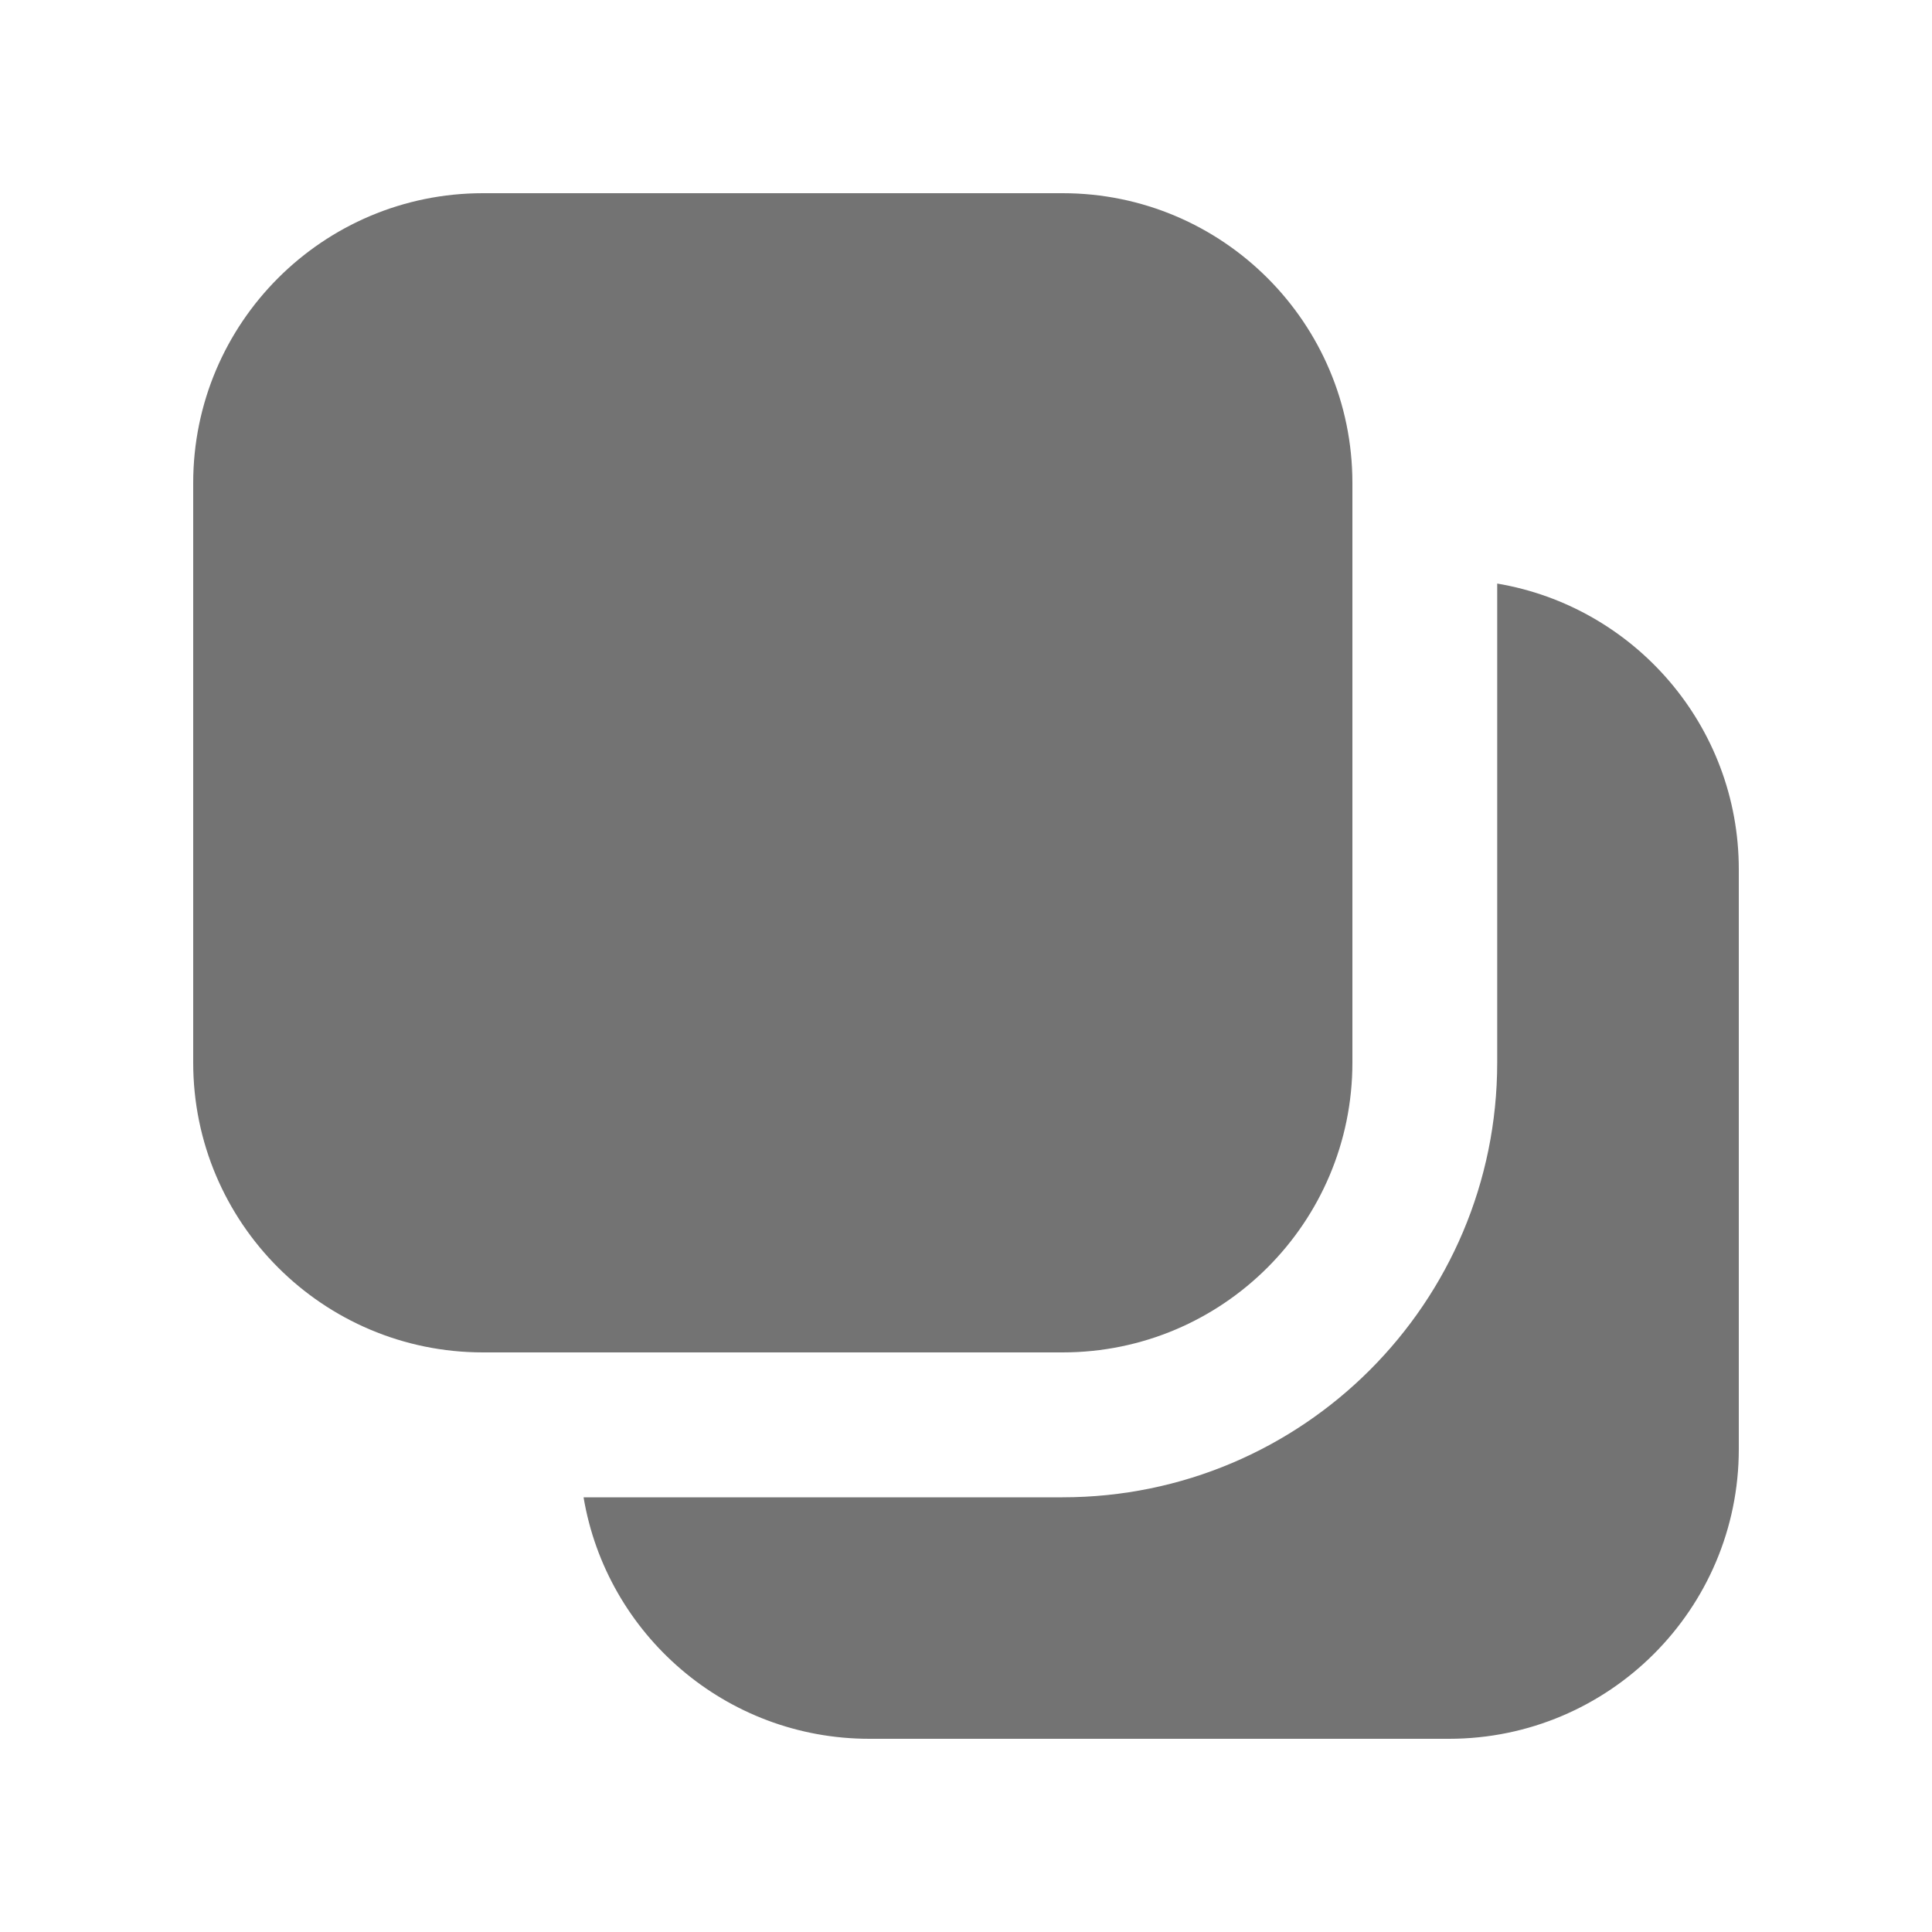
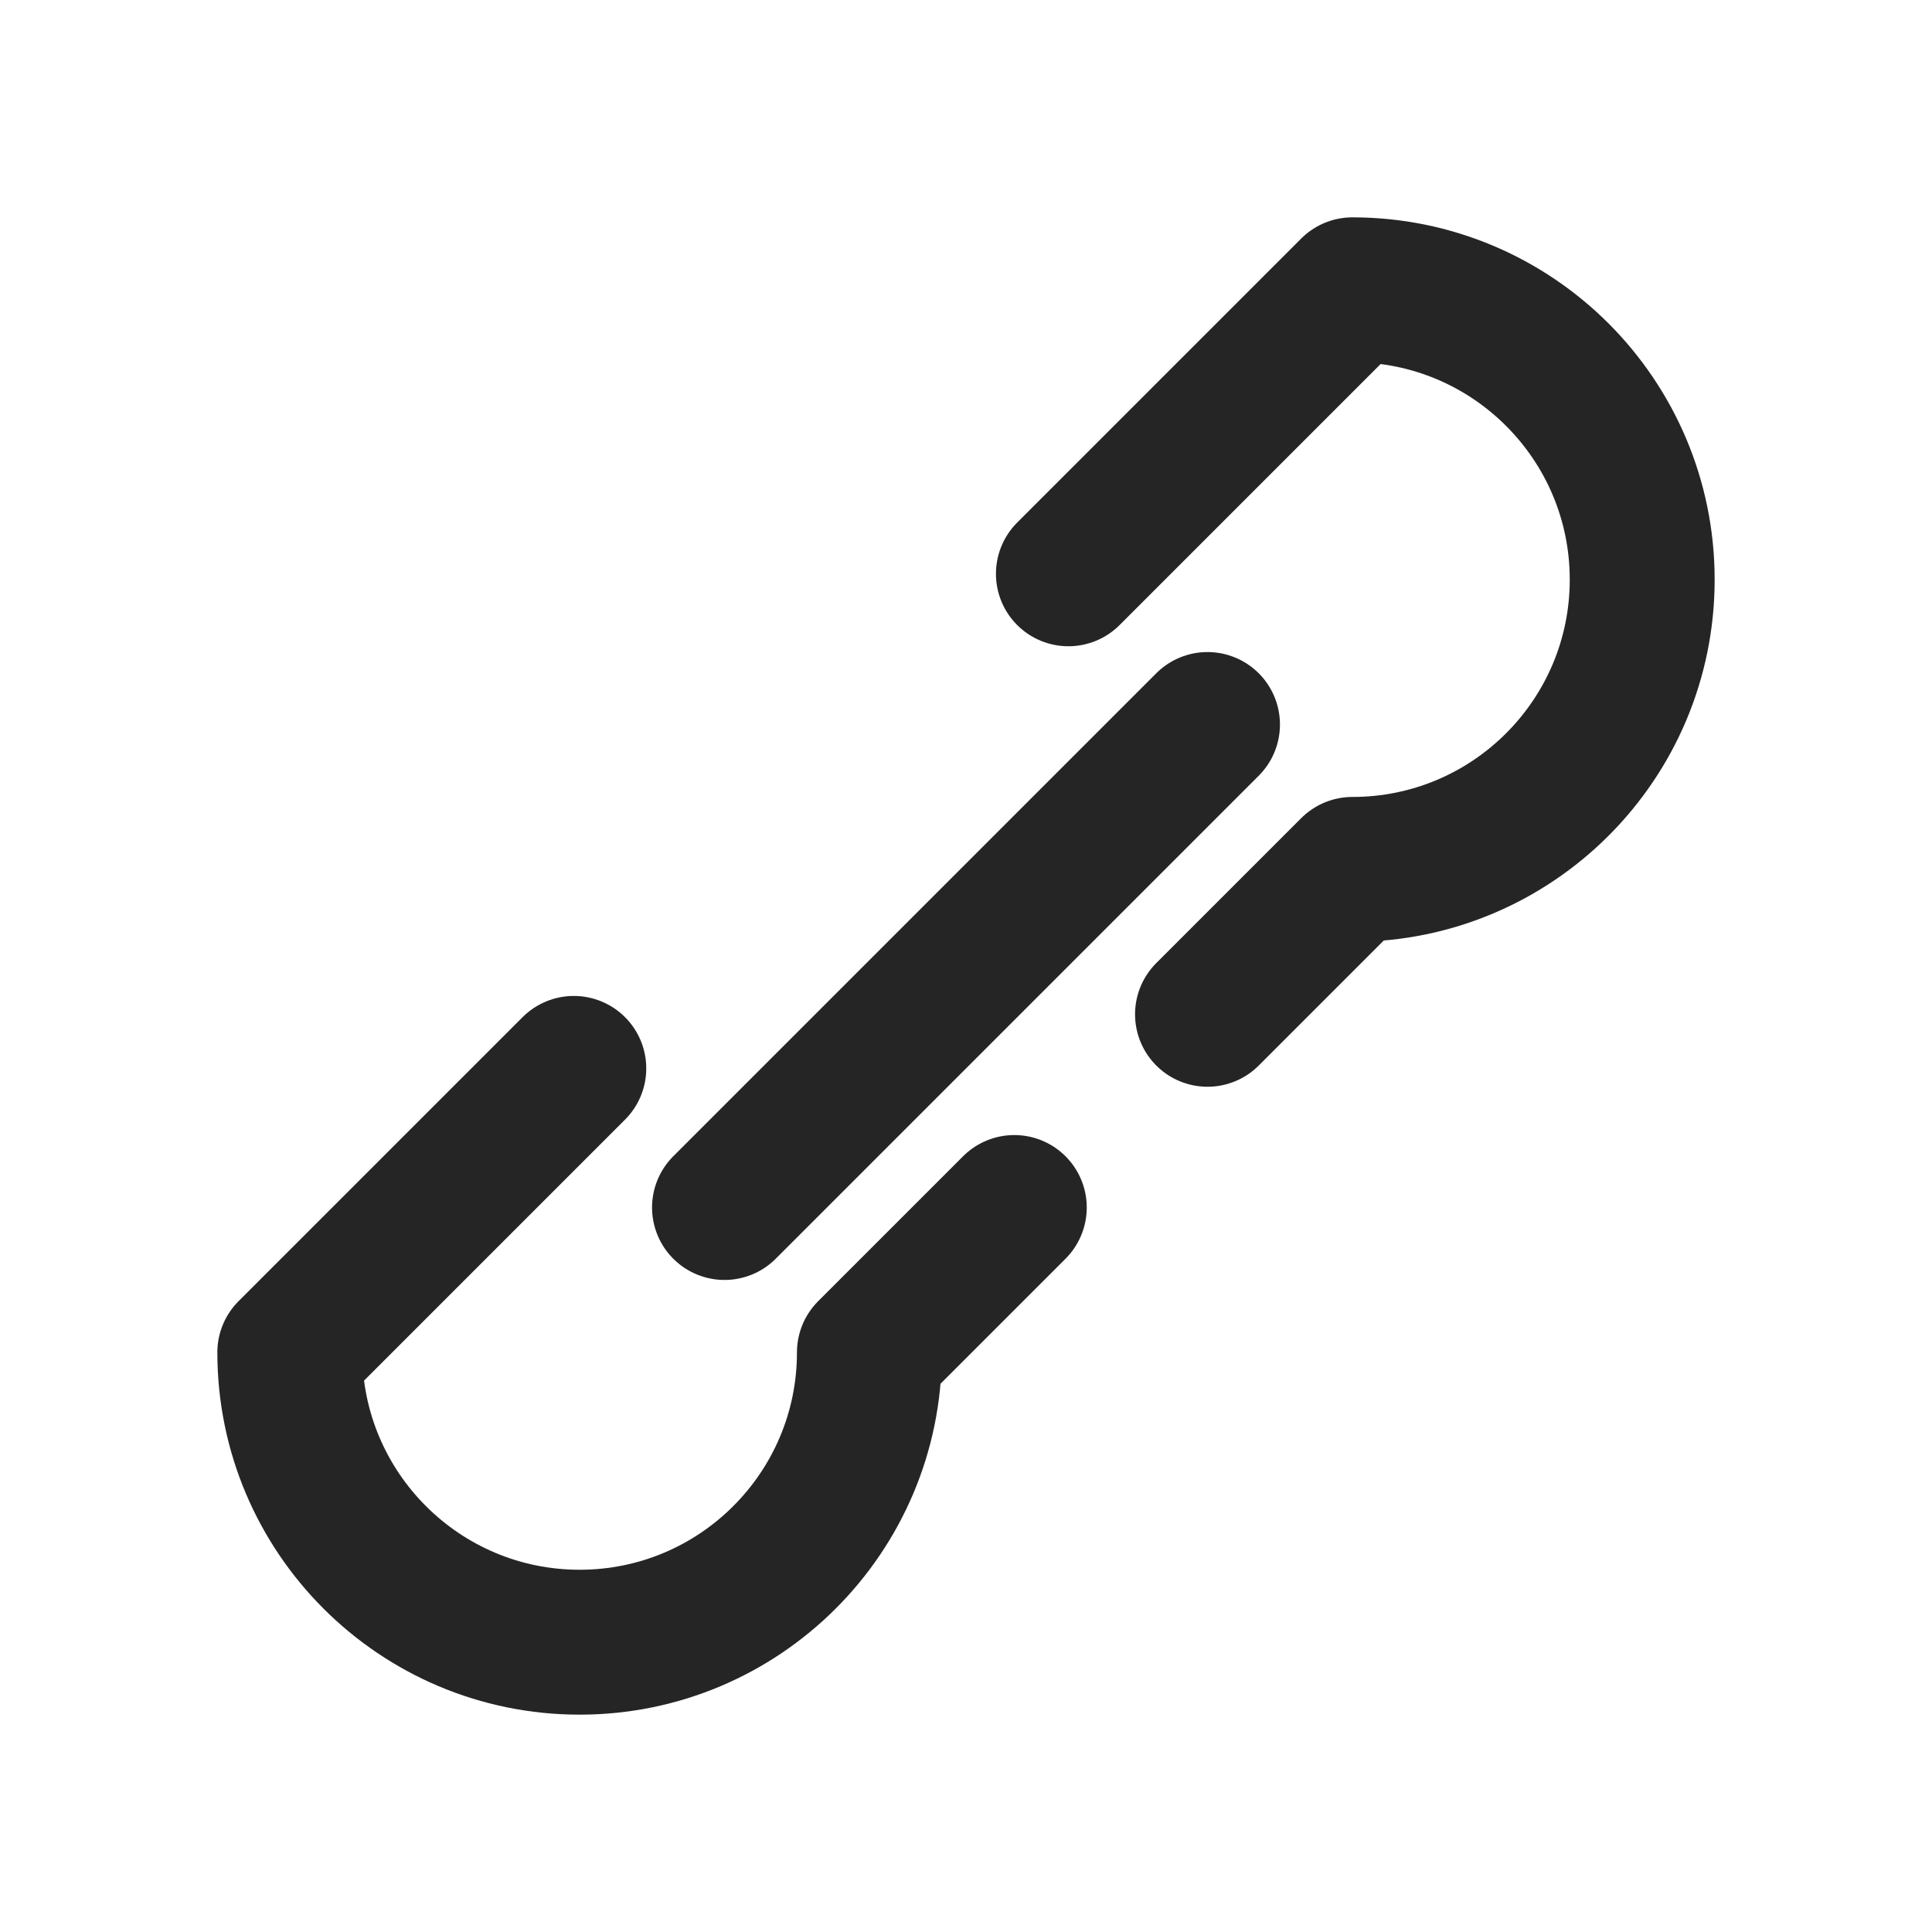
<svg xmlns="http://www.w3.org/2000/svg" width="20" height="20" viewBox="0 0 20 20" fill="none">
-   <rect x="14" y="14" width="12" height="12" rx="3" transform="rotate(180 14 14)" fill="#737373" />
-   <path fill-rule="evenodd" clip-rule="evenodd" d="M14.999 18C16.656 18 18 16.657 18 15V9C18 7.513 16.918 6.28 15.499 6.041V11C15.499 13.485 13.485 15.5 10.999 15.5H6.041C6.279 16.919 7.513 18 9 18H14.999Z" fill="#737373" />
+   <path d="M11.06 5.94 14 3a3 3 0 0 1 3 3 3 3 0 0 1-3 3l-1.5 1.5M5.94 11.06 3 14a3 3 0 0 0 3 3 3 3 0 0 0 3-3l1.5-1.5M7.5 12.5l5-5" stroke="#252525" stroke-width="1.5" stroke-linecap="round" stroke-linejoin="round" />
</svg>
